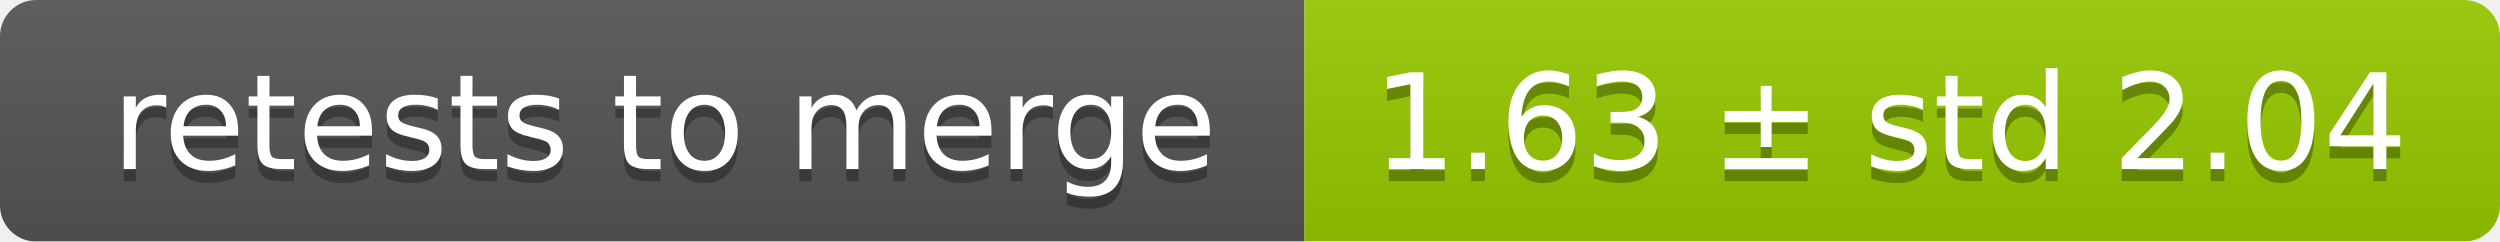
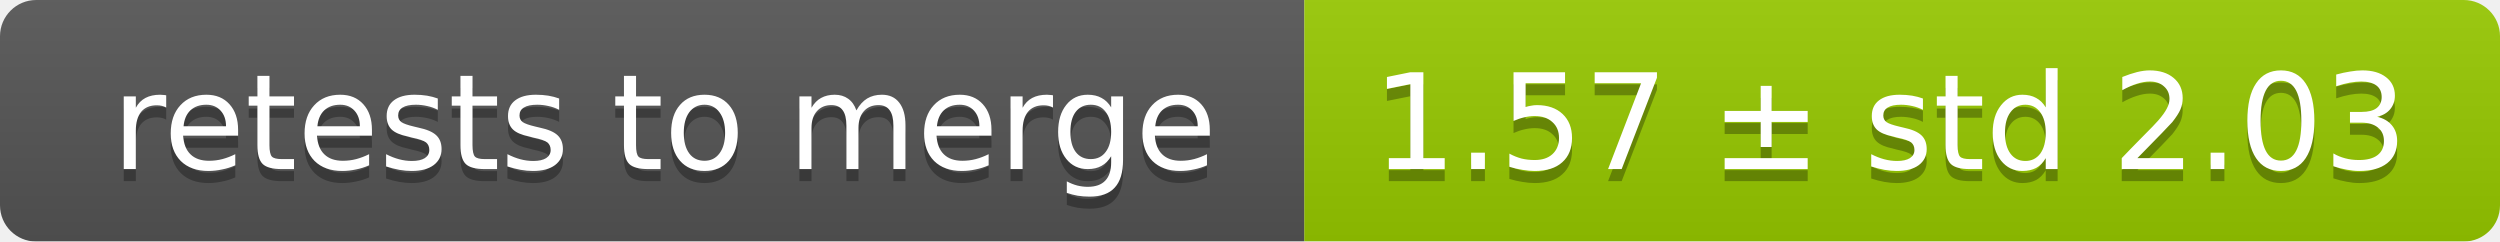
<svg xmlns="http://www.w3.org/2000/svg" width="207" height="20">
  <linearGradient id="smooth" x2="0" y2="100%">
    <stop offset="0" stop-color="#bbb" stop-opacity=".1" />
    <stop offset="1" stop-opacity=".1" />
  </linearGradient>
  <mask id="round">
    <rect width="207" height="20" rx="3" fill="#fff" />
  </mask>
  <g mask="url(#round)">
    <rect width="108" height="20" fill="#555" />
    <rect x="108" width="99" height="20" fill="#97ca00" />
    <rect width="207" height="20" fill="url(#smooth)" />
  </g>
  <g fill="#fff" text-anchor="middle" font-family="DejaVu Sans,Verdana,Geneva,sans-serif" font-size="11">
    <text x="55" y="15" fill="#010101" fill-opacity=".3">retests to merge</text>
    <text x="55" y="14">retests to merge</text>
-     <text x="156.5" y="15" fill="#010101" fill-opacity=".3">1.63 ± std 2.04</text>
-     <text x="156.5" y="14">1.63 ± std 2.04</text>
+     <text x="156.5" y="15" fill="#010101" fill-opacity=".3">1.57 ± std 2.03</text>
+     <text x="156.5" y="14">1.57 ± std 2.03</text>
  </g>
</svg>
